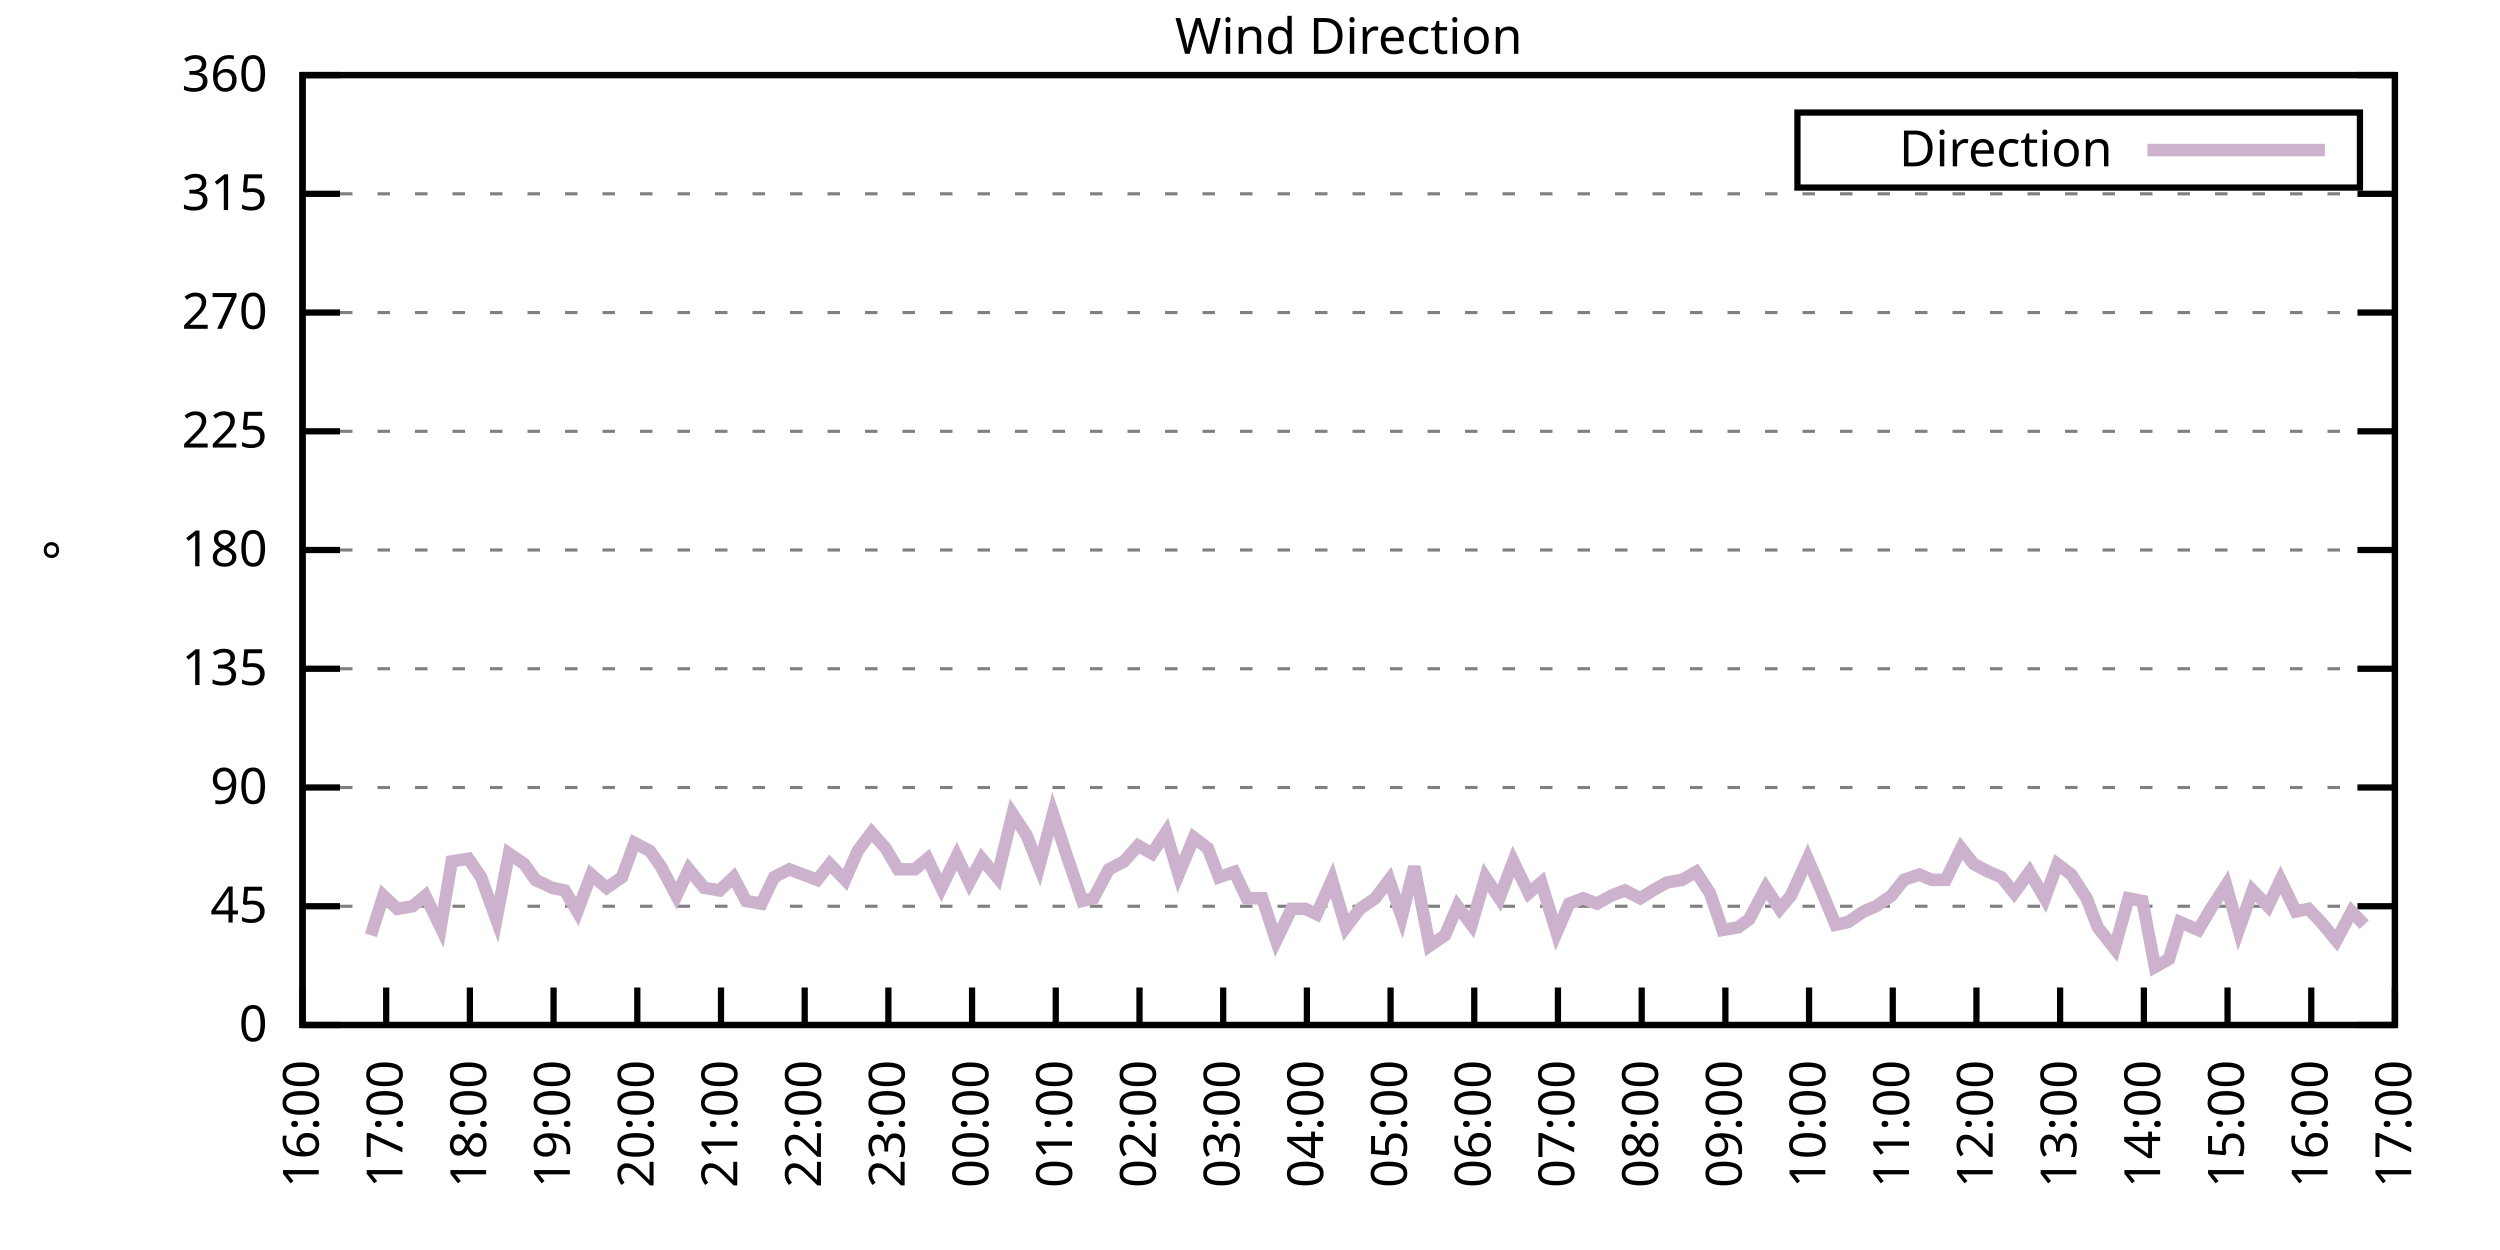
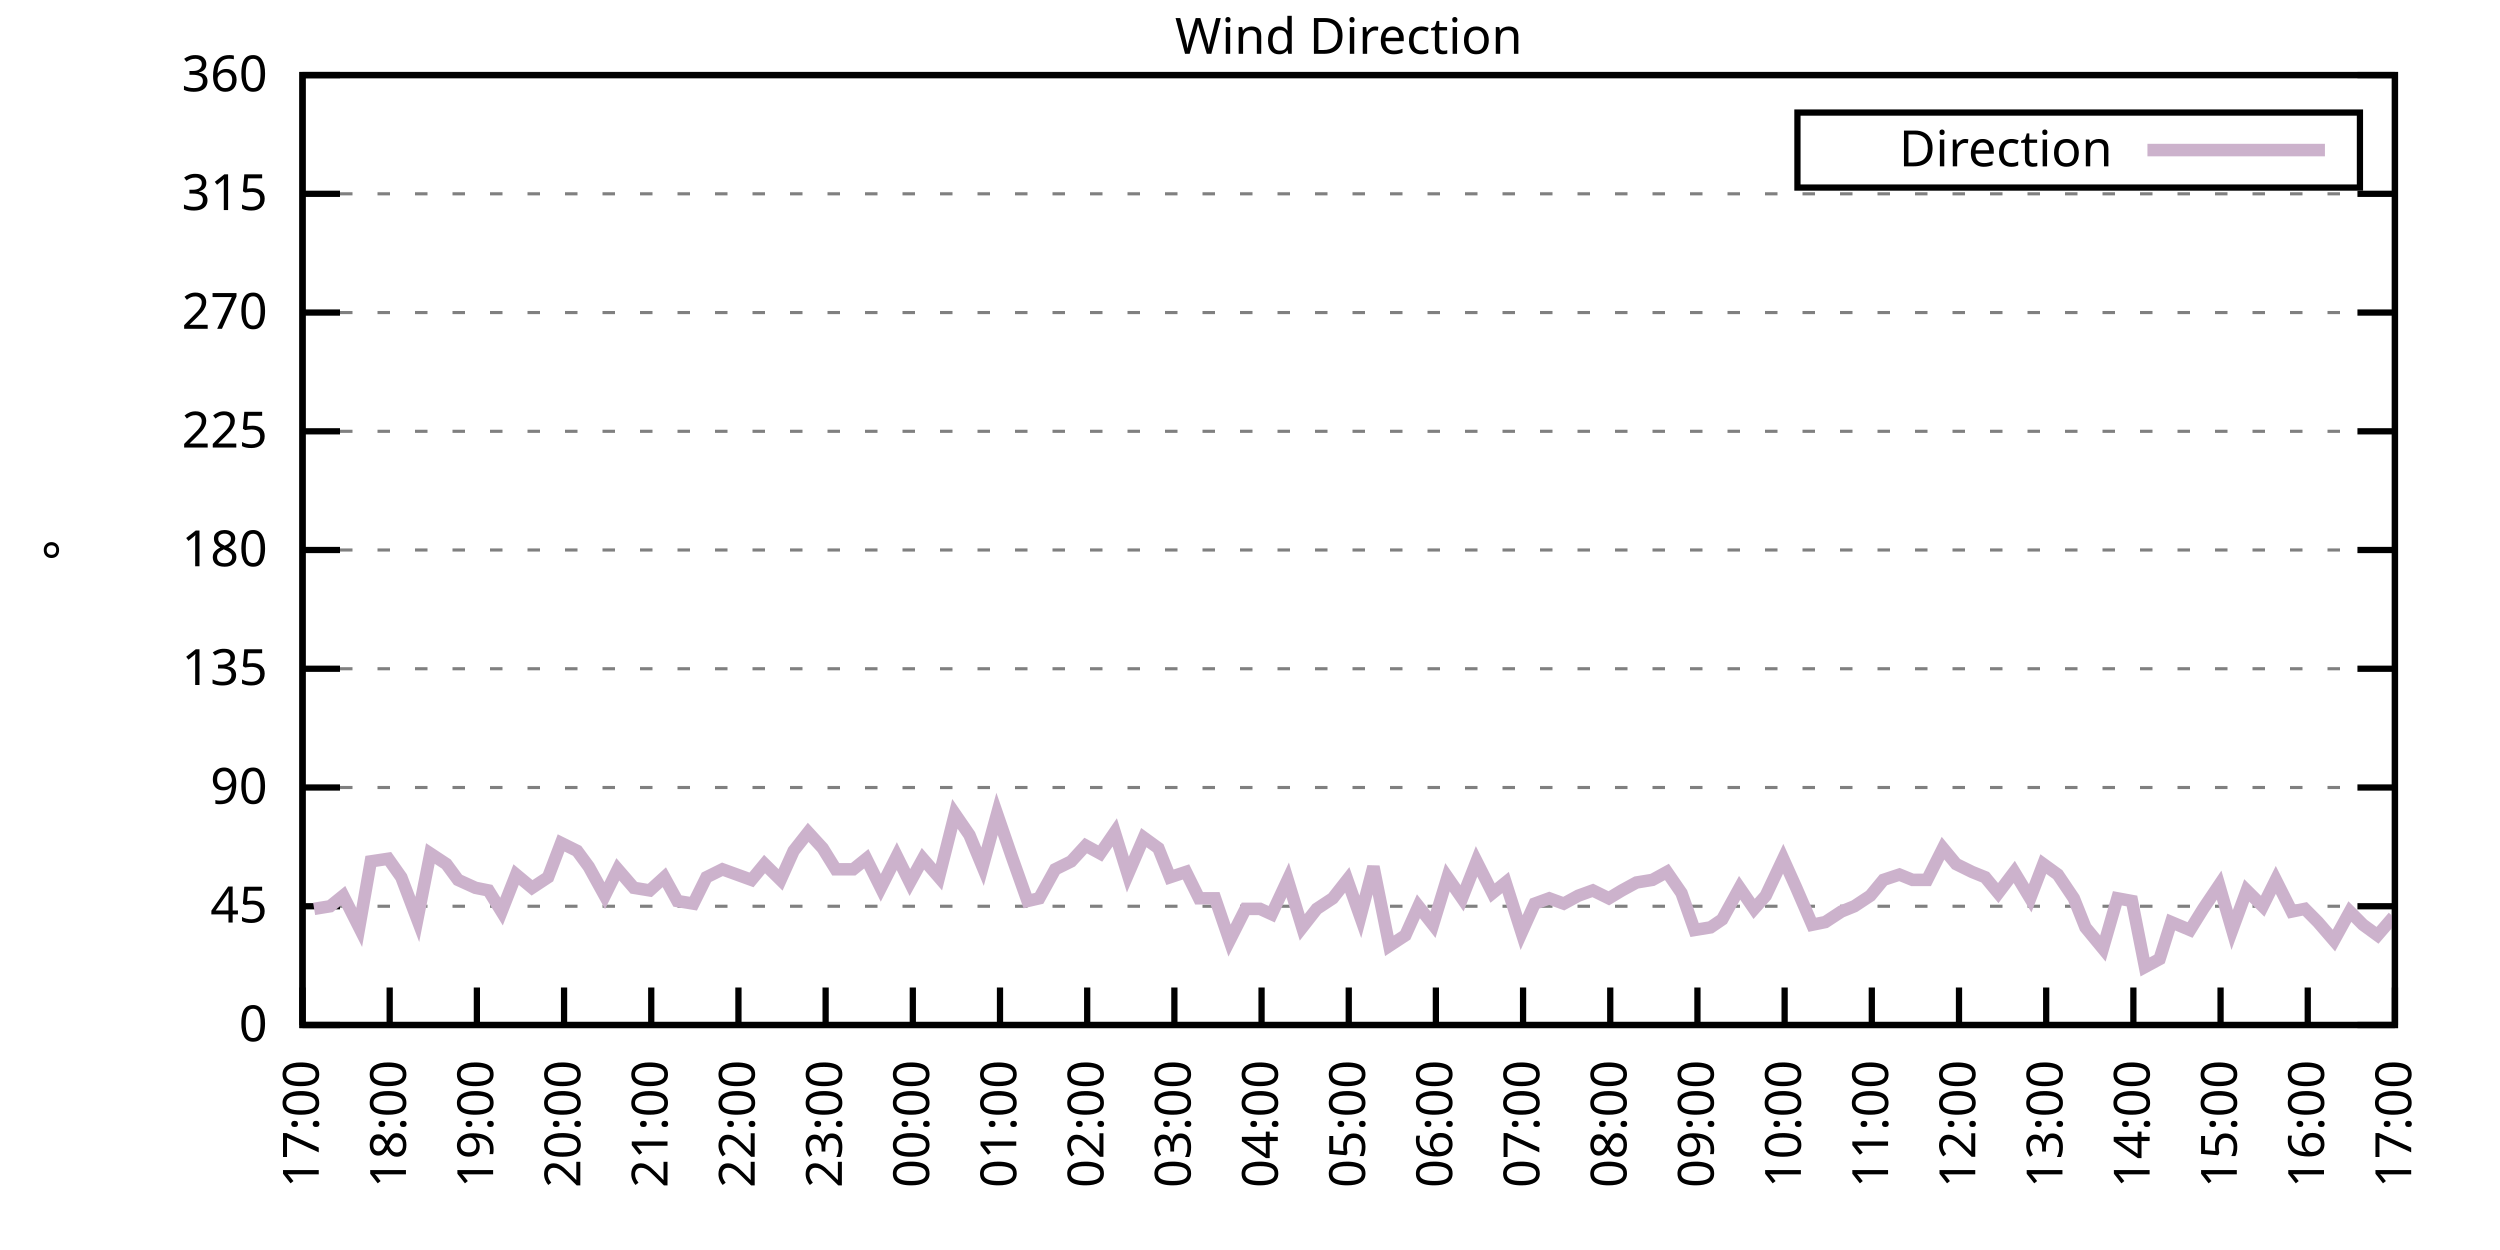
<svg xmlns="http://www.w3.org/2000/svg" xmlns:xlink="http://www.w3.org/1999/xlink" width="400" height="200" viewBox="0 0 400 200">
  <g id="gnuplot_canvas">
    <rect x="0" y="0" width="400" height="200" fill="none" />
    <defs>
      <circle id="gpDot" r="0.5" stroke-width="0.5" stroke="currentColor" />
      <path id="gpPt0" stroke-width="0.333" stroke="currentColor" d="M-1,0 h2 M0,-1 v2" />
      <path id="gpPt1" stroke-width="0.333" stroke="currentColor" d="M-1,-1 L1,1 M1,-1 L-1,1" />
      <path id="gpPt2" stroke-width="0.333" stroke="currentColor" d="M-1,0 L1,0 M0,-1 L0,1 M-1,-1 L1,1 M-1,1 L1,-1" />
      <rect id="gpPt3" stroke-width="0.333" stroke="currentColor" x="-1" y="-1" width="2" height="2" />
      <rect id="gpPt4" stroke-width="0.333" stroke="currentColor" fill="currentColor" x="-1" y="-1" width="2" height="2" />
      <circle id="gpPt5" stroke-width="0.333" stroke="currentColor" cx="0" cy="0" r="1" />
      <use xlink:href="#gpPt5" id="gpPt6" fill="currentColor" stroke="none" />
      <path id="gpPt7" stroke-width="0.333" stroke="currentColor" d="M0,-1.33 L-1.33,0.67 L1.33,0.67 z" />
      <use xlink:href="#gpPt7" id="gpPt8" fill="currentColor" stroke="none" />
      <use xlink:href="#gpPt7" id="gpPt9" stroke="currentColor" transform="rotate(180)" />
      <use xlink:href="#gpPt9" id="gpPt10" fill="currentColor" stroke="none" />
      <use xlink:href="#gpPt3" id="gpPt11" stroke="currentColor" transform="rotate(45)" />
      <use xlink:href="#gpPt11" id="gpPt12" fill="currentColor" stroke="none" />
      <path id="gpPt13" stroke-width="0.333" stroke="currentColor" d="M0,1.330 L1.265,0.411 L0.782,-1.067 L-0.782,-1.076 L-1.265,0.411 z" />
      <use xlink:href="#gpPt13" id="gpPt14" fill="currentColor" stroke="none" />
      <filter id="textbox" filterUnits="objectBoundingBox" x="0" y="0" height="1" width="1">
        <feFlood flood-color="white" flood-opacity="1" result="bgnd" />
        <feComposite in="SourceGraphic" in2="bgnd" operator="atop" />
      </filter>
      <filter id="greybox" filterUnits="objectBoundingBox" x="0" y="0" height="1" width="1">
        <feFlood flood-color="lightgrey" flood-opacity="1" result="grey" />
        <feComposite in="SourceGraphic" in2="grey" operator="atop" />
      </filter>
    </defs>
    <g fill="none" color="white" stroke="currentColor" stroke-width="1.00" stroke-linecap="butt" stroke-linejoin="miter">
</g>
    <g fill="none" color="black" stroke="currentColor" stroke-width="1.00" stroke-linecap="butt" stroke-linejoin="miter">
      <g stroke="none" shape-rendering="crispEdges">
        <polygon fill="rgb(255, 255, 255)" points="48.40,164.00 383.18,164.00 383.18,12.02 48.40,12.02 " />
      </g>
    </g>
    <g fill="none" color="black" stroke="currentColor" stroke-width="1.00" stroke-linecap="butt" stroke-linejoin="miter">
</g>
    <g fill="none" color="black" stroke="black" stroke-width="0.50" stroke-linecap="butt" stroke-linejoin="miter">
</g>
    <g fill="none" color="gray" stroke="currentColor" stroke-width="0.50" stroke-linecap="butt" stroke-linejoin="miter">
      <path stroke="gray" stroke-dasharray="2,4" class="gridline" d="M48.40,164.00 L383.19,164.00  " />
    </g>
    <g fill="none" color="gray" stroke="gray" stroke-width="1.00" stroke-linecap="butt" stroke-linejoin="miter">
</g>
    <g fill="none" color="black" stroke="currentColor" stroke-width="1.00" stroke-linecap="butt" stroke-linejoin="miter">
      <path stroke="black" d="M48.40,164.00 L54.40,164.00 M383.19,164.00 L377.19,164.00  " />
      <g transform="translate(42.80,166.60)" stroke="none" fill="black" font-family="Sans" font-size="8.00" text-anchor="end">
        <text>
          <tspan font-family="Sans"> 0</tspan>
        </text>
      </g>
    </g>
    <g fill="none" color="black" stroke="currentColor" stroke-width="1.00" stroke-linecap="butt" stroke-linejoin="miter">
</g>
    <g fill="none" color="black" stroke="black" stroke-width="0.50" stroke-linecap="butt" stroke-linejoin="miter">
</g>
    <g fill="none" color="gray" stroke="currentColor" stroke-width="0.50" stroke-linecap="butt" stroke-linejoin="miter">
      <path stroke="gray" stroke-dasharray="2,4" class="gridline" d="M48.40,145.00 L383.19,145.00  " />
    </g>
    <g fill="none" color="gray" stroke="gray" stroke-width="1.00" stroke-linecap="butt" stroke-linejoin="miter">
</g>
    <g fill="none" color="black" stroke="currentColor" stroke-width="1.00" stroke-linecap="butt" stroke-linejoin="miter">
      <path stroke="black" d="M48.40,145.00 L54.40,145.00 M383.19,145.00 L377.19,145.00  " />
      <g transform="translate(42.80,147.60)" stroke="none" fill="black" font-family="Sans" font-size="8.00" text-anchor="end">
        <text>
          <tspan font-family="Sans"> 45</tspan>
        </text>
      </g>
    </g>
    <g fill="none" color="black" stroke="currentColor" stroke-width="1.00" stroke-linecap="butt" stroke-linejoin="miter">
</g>
    <g fill="none" color="black" stroke="black" stroke-width="0.50" stroke-linecap="butt" stroke-linejoin="miter">
</g>
    <g fill="none" color="gray" stroke="currentColor" stroke-width="0.50" stroke-linecap="butt" stroke-linejoin="miter">
      <path stroke="gray" stroke-dasharray="2,4" class="gridline" d="M48.40,126.00 L383.19,126.00  " />
    </g>
    <g fill="none" color="gray" stroke="gray" stroke-width="1.00" stroke-linecap="butt" stroke-linejoin="miter">
</g>
    <g fill="none" color="black" stroke="currentColor" stroke-width="1.00" stroke-linecap="butt" stroke-linejoin="miter">
      <path stroke="black" d="M48.40,126.00 L54.40,126.00 M383.19,126.00 L377.19,126.00  " />
      <g transform="translate(42.80,128.60)" stroke="none" fill="black" font-family="Sans" font-size="8.00" text-anchor="end">
        <text>
          <tspan font-family="Sans"> 90</tspan>
        </text>
      </g>
    </g>
    <g fill="none" color="black" stroke="currentColor" stroke-width="1.00" stroke-linecap="butt" stroke-linejoin="miter">
</g>
    <g fill="none" color="black" stroke="black" stroke-width="0.50" stroke-linecap="butt" stroke-linejoin="miter">
</g>
    <g fill="none" color="gray" stroke="currentColor" stroke-width="0.50" stroke-linecap="butt" stroke-linejoin="miter">
      <path stroke="gray" stroke-dasharray="2,4" class="gridline" d="M48.40,107.00 L383.19,107.00  " />
    </g>
    <g fill="none" color="gray" stroke="gray" stroke-width="1.00" stroke-linecap="butt" stroke-linejoin="miter">
</g>
    <g fill="none" color="black" stroke="currentColor" stroke-width="1.00" stroke-linecap="butt" stroke-linejoin="miter">
      <path stroke="black" d="M48.40,107.00 L54.40,107.00 M383.19,107.00 L377.19,107.00  " />
      <g transform="translate(42.80,109.60)" stroke="none" fill="black" font-family="Sans" font-size="8.00" text-anchor="end">
        <text>
          <tspan font-family="Sans"> 135</tspan>
        </text>
      </g>
    </g>
    <g fill="none" color="black" stroke="currentColor" stroke-width="1.00" stroke-linecap="butt" stroke-linejoin="miter">
</g>
    <g fill="none" color="black" stroke="black" stroke-width="0.50" stroke-linecap="butt" stroke-linejoin="miter">
</g>
    <g fill="none" color="gray" stroke="currentColor" stroke-width="0.50" stroke-linecap="butt" stroke-linejoin="miter">
      <path stroke="gray" stroke-dasharray="2,4" class="gridline" d="M48.40,88.00 L383.19,88.00  " />
    </g>
    <g fill="none" color="gray" stroke="gray" stroke-width="1.00" stroke-linecap="butt" stroke-linejoin="miter">
</g>
    <g fill="none" color="black" stroke="currentColor" stroke-width="1.00" stroke-linecap="butt" stroke-linejoin="miter">
      <path stroke="black" d="M48.40,88.00 L54.40,88.00 M383.19,88.00 L377.19,88.00  " />
      <g transform="translate(42.80,90.60)" stroke="none" fill="black" font-family="Sans" font-size="8.00" text-anchor="end">
        <text>
          <tspan font-family="Sans"> 180</tspan>
        </text>
      </g>
    </g>
    <g fill="none" color="black" stroke="currentColor" stroke-width="1.00" stroke-linecap="butt" stroke-linejoin="miter">
</g>
    <g fill="none" color="black" stroke="black" stroke-width="0.50" stroke-linecap="butt" stroke-linejoin="miter">
</g>
    <g fill="none" color="gray" stroke="currentColor" stroke-width="0.50" stroke-linecap="butt" stroke-linejoin="miter">
      <path stroke="gray" stroke-dasharray="2,4" class="gridline" d="M48.40,69.01 L383.19,69.01  " />
    </g>
    <g fill="none" color="gray" stroke="gray" stroke-width="1.00" stroke-linecap="butt" stroke-linejoin="miter">
</g>
    <g fill="none" color="black" stroke="currentColor" stroke-width="1.00" stroke-linecap="butt" stroke-linejoin="miter">
      <path stroke="black" d="M48.40,69.01 L54.40,69.01 M383.19,69.01 L377.19,69.01  " />
      <g transform="translate(42.80,71.61)" stroke="none" fill="black" font-family="Sans" font-size="8.00" text-anchor="end">
        <text>
          <tspan font-family="Sans"> 225</tspan>
        </text>
      </g>
    </g>
    <g fill="none" color="black" stroke="currentColor" stroke-width="1.00" stroke-linecap="butt" stroke-linejoin="miter">
</g>
    <g fill="none" color="black" stroke="black" stroke-width="0.50" stroke-linecap="butt" stroke-linejoin="miter">
</g>
    <g fill="none" color="gray" stroke="currentColor" stroke-width="0.50" stroke-linecap="butt" stroke-linejoin="miter">
      <path stroke="gray" stroke-dasharray="2,4" class="gridline" d="M48.40,50.01 L383.19,50.01  " />
    </g>
    <g fill="none" color="gray" stroke="gray" stroke-width="1.00" stroke-linecap="butt" stroke-linejoin="miter">
</g>
    <g fill="none" color="black" stroke="currentColor" stroke-width="1.00" stroke-linecap="butt" stroke-linejoin="miter">
      <path stroke="black" d="M48.40,50.01 L54.40,50.01 M383.19,50.01 L377.19,50.01  " />
      <g transform="translate(42.80,52.61)" stroke="none" fill="black" font-family="Sans" font-size="8.00" text-anchor="end">
        <text>
          <tspan font-family="Sans"> 270</tspan>
        </text>
      </g>
    </g>
    <g fill="none" color="black" stroke="currentColor" stroke-width="1.00" stroke-linecap="butt" stroke-linejoin="miter">
</g>
    <g fill="none" color="black" stroke="black" stroke-width="0.50" stroke-linecap="butt" stroke-linejoin="miter">
</g>
    <g fill="none" color="gray" stroke="currentColor" stroke-width="0.50" stroke-linecap="butt" stroke-linejoin="miter">
      <path stroke="gray" stroke-dasharray="2,4" class="gridline" d="M48.40,31.01 L383.19,31.01  " />
    </g>
    <g fill="none" color="gray" stroke="gray" stroke-width="1.00" stroke-linecap="butt" stroke-linejoin="miter">
</g>
    <g fill="none" color="black" stroke="currentColor" stroke-width="1.00" stroke-linecap="butt" stroke-linejoin="miter">
      <path stroke="black" d="M48.40,31.01 L54.40,31.01 M383.19,31.01 L377.19,31.01  " />
      <g transform="translate(42.80,33.61)" stroke="none" fill="black" font-family="Sans" font-size="8.00" text-anchor="end">
        <text>
          <tspan font-family="Sans"> 315</tspan>
        </text>
      </g>
    </g>
    <g fill="none" color="black" stroke="currentColor" stroke-width="1.00" stroke-linecap="butt" stroke-linejoin="miter">
</g>
    <g fill="none" color="black" stroke="black" stroke-width="0.50" stroke-linecap="butt" stroke-linejoin="miter">
</g>
    <g fill="none" color="gray" stroke="currentColor" stroke-width="0.50" stroke-linecap="butt" stroke-linejoin="miter">
      <path stroke="gray" stroke-dasharray="2,4" class="gridline" d="M48.40,12.01 L383.19,12.01  " />
    </g>
    <g fill="none" color="gray" stroke="gray" stroke-width="1.00" stroke-linecap="butt" stroke-linejoin="miter">
</g>
    <g fill="none" color="black" stroke="currentColor" stroke-width="1.00" stroke-linecap="butt" stroke-linejoin="miter">
      <path stroke="black" d="M48.40,12.01 L54.40,12.01 M383.19,12.01 L377.19,12.01  " />
      <g transform="translate(42.80,14.61)" stroke="none" fill="black" font-family="Sans" font-size="8.00" text-anchor="end">
        <text>
          <tspan font-family="Sans"> 360</tspan>
        </text>
      </g>
    </g>
    <g fill="none" color="black" stroke="currentColor" stroke-width="1.00" stroke-linecap="butt" stroke-linejoin="miter">
      <path stroke="black" d="M48.40,164.00 L48.40,158.00  " />
      <g transform="translate(51.00,169.60) rotate(270.00)" stroke="none" fill="black" font-family="Sans" font-size="8.00" text-anchor="end">
        <text>
-           <tspan font-family="Sans">16:00</tspan>
-         </text>
-       </g>
-     </g>
-     <g fill="none" color="black" stroke="currentColor" stroke-width="1.00" stroke-linecap="butt" stroke-linejoin="miter">
-       <path stroke="black" d="M61.79,164.00 L61.79,158.00  " />
-       <g transform="translate(64.39,169.60) rotate(270.00)" stroke="none" fill="black" font-family="Sans" font-size="8.00" text-anchor="end">
-         <text>
          <tspan font-family="Sans">17:00</tspan>
        </text>
      </g>
    </g>
    <g fill="none" color="black" stroke="currentColor" stroke-width="1.00" stroke-linecap="butt" stroke-linejoin="miter">
-       <path stroke="black" d="M75.18,164.00 L75.18,158.00  " />
-       <g transform="translate(77.78,169.60) rotate(270.00)" stroke="none" fill="black" font-family="Sans" font-size="8.00" text-anchor="end">
+       <path stroke="black" d="M62.35,164.00 L62.35,158.00  " />
+       <g transform="translate(64.95,169.60) rotate(270.00)" stroke="none" fill="black" font-family="Sans" font-size="8.00" text-anchor="end">
        <text>
          <tspan font-family="Sans">18:00</tspan>
        </text>
      </g>
    </g>
    <g fill="none" color="black" stroke="currentColor" stroke-width="1.00" stroke-linecap="butt" stroke-linejoin="miter">
-       <path stroke="black" d="M88.57,164.00 L88.57,158.00  " />
-       <g transform="translate(91.17,169.60) rotate(270.00)" stroke="none" fill="black" font-family="Sans" font-size="8.00" text-anchor="end">
+       <path stroke="black" d="M76.30,164.00 L76.30,158.00  " />
+       <g transform="translate(78.90,169.60) rotate(270.00)" stroke="none" fill="black" font-family="Sans" font-size="8.00" text-anchor="end">
        <text>
          <tspan font-family="Sans">19:00</tspan>
        </text>
      </g>
    </g>
    <g fill="none" color="black" stroke="currentColor" stroke-width="1.00" stroke-linecap="butt" stroke-linejoin="miter">
-       <path stroke="black" d="M101.97,164.00 L101.97,158.00  " />
-       <g transform="translate(104.57,169.60) rotate(270.00)" stroke="none" fill="black" font-family="Sans" font-size="8.00" text-anchor="end">
+       <path stroke="black" d="M90.25,164.00 L90.25,158.00  " />
+       <g transform="translate(92.85,169.60) rotate(270.00)" stroke="none" fill="black" font-family="Sans" font-size="8.00" text-anchor="end">
        <text>
          <tspan font-family="Sans">20:00</tspan>
        </text>
      </g>
    </g>
    <g fill="none" color="black" stroke="currentColor" stroke-width="1.00" stroke-linecap="butt" stroke-linejoin="miter">
-       <path stroke="black" d="M115.36,164.00 L115.36,158.00  " />
-       <g transform="translate(117.96,169.60) rotate(270.00)" stroke="none" fill="black" font-family="Sans" font-size="8.00" text-anchor="end">
+       <path stroke="black" d="M104.20,164.00 L104.20,158.00  " />
+       <g transform="translate(106.80,169.60) rotate(270.00)" stroke="none" fill="black" font-family="Sans" font-size="8.00" text-anchor="end">
        <text>
          <tspan font-family="Sans">21:00</tspan>
        </text>
      </g>
    </g>
    <g fill="none" color="black" stroke="currentColor" stroke-width="1.00" stroke-linecap="butt" stroke-linejoin="miter">
-       <path stroke="black" d="M128.75,164.00 L128.75,158.00  " />
-       <g transform="translate(131.35,169.60) rotate(270.00)" stroke="none" fill="black" font-family="Sans" font-size="8.00" text-anchor="end">
+       <path stroke="black" d="M118.15,164.00 L118.15,158.00  " />
+       <g transform="translate(120.75,169.60) rotate(270.00)" stroke="none" fill="black" font-family="Sans" font-size="8.00" text-anchor="end">
        <text>
          <tspan font-family="Sans">22:00</tspan>
        </text>
      </g>
    </g>
    <g fill="none" color="black" stroke="currentColor" stroke-width="1.00" stroke-linecap="butt" stroke-linejoin="miter">
-       <path stroke="black" d="M142.14,164.00 L142.14,158.00  " />
-       <g transform="translate(144.74,169.60) rotate(270.00)" stroke="none" fill="black" font-family="Sans" font-size="8.00" text-anchor="end">
+       <path stroke="black" d="M132.10,164.00 L132.10,158.00  " />
+       <g transform="translate(134.70,169.60) rotate(270.00)" stroke="none" fill="black" font-family="Sans" font-size="8.00" text-anchor="end">
        <text>
          <tspan font-family="Sans">23:00</tspan>
        </text>
      </g>
    </g>
    <g fill="none" color="black" stroke="currentColor" stroke-width="1.00" stroke-linecap="butt" stroke-linejoin="miter">
-       <path stroke="black" d="M155.53,164.00 L155.53,158.00  " />
-       <g transform="translate(158.13,169.60) rotate(270.00)" stroke="none" fill="black" font-family="Sans" font-size="8.00" text-anchor="end">
+       <path stroke="black" d="M146.05,164.00 L146.05,158.00  " />
+       <g transform="translate(148.65,169.60) rotate(270.00)" stroke="none" fill="black" font-family="Sans" font-size="8.00" text-anchor="end">
        <text>
          <tspan font-family="Sans">00:00</tspan>
        </text>
      </g>
    </g>
    <g fill="none" color="black" stroke="currentColor" stroke-width="1.00" stroke-linecap="butt" stroke-linejoin="miter">
-       <path stroke="black" d="M168.92,164.00 L168.92,158.00  " />
-       <g transform="translate(171.52,169.60) rotate(270.00)" stroke="none" fill="black" font-family="Sans" font-size="8.00" text-anchor="end">
+       <path stroke="black" d="M160.00,164.00 L160.00,158.00  " />
+       <g transform="translate(162.60,169.60) rotate(270.00)" stroke="none" fill="black" font-family="Sans" font-size="8.00" text-anchor="end">
        <text>
          <tspan font-family="Sans">01:00</tspan>
        </text>
      </g>
    </g>
    <g fill="none" color="black" stroke="currentColor" stroke-width="1.00" stroke-linecap="butt" stroke-linejoin="miter">
-       <path stroke="black" d="M182.32,164.00 L182.32,158.00  " />
-       <g transform="translate(184.92,169.60) rotate(270.00)" stroke="none" fill="black" font-family="Sans" font-size="8.00" text-anchor="end">
+       <path stroke="black" d="M173.95,164.00 L173.95,158.00  " />
+       <g transform="translate(176.55,169.60) rotate(270.00)" stroke="none" fill="black" font-family="Sans" font-size="8.00" text-anchor="end">
        <text>
          <tspan font-family="Sans">02:00</tspan>
        </text>
      </g>
    </g>
    <g fill="none" color="black" stroke="currentColor" stroke-width="1.00" stroke-linecap="butt" stroke-linejoin="miter">
-       <path stroke="black" d="M195.71,164.00 L195.71,158.00  " />
-       <g transform="translate(198.31,169.60) rotate(270.00)" stroke="none" fill="black" font-family="Sans" font-size="8.00" text-anchor="end">
+       <path stroke="black" d="M187.90,164.00 L187.90,158.00  " />
+       <g transform="translate(190.50,169.60) rotate(270.00)" stroke="none" fill="black" font-family="Sans" font-size="8.00" text-anchor="end">
        <text>
          <tspan font-family="Sans">03:00</tspan>
        </text>
      </g>
    </g>
    <g fill="none" color="black" stroke="currentColor" stroke-width="1.00" stroke-linecap="butt" stroke-linejoin="miter">
-       <path stroke="black" d="M209.10,164.00 L209.10,158.00  " />
-       <g transform="translate(211.70,169.60) rotate(270.00)" stroke="none" fill="black" font-family="Sans" font-size="8.00" text-anchor="end">
+       <path stroke="black" d="M201.85,164.00 L201.85,158.00  " />
+       <g transform="translate(204.45,169.60) rotate(270.00)" stroke="none" fill="black" font-family="Sans" font-size="8.00" text-anchor="end">
        <text>
          <tspan font-family="Sans">04:00</tspan>
        </text>
      </g>
    </g>
    <g fill="none" color="black" stroke="currentColor" stroke-width="1.00" stroke-linecap="butt" stroke-linejoin="miter">
-       <path stroke="black" d="M222.49,164.00 L222.49,158.00  " />
-       <g transform="translate(225.09,169.60) rotate(270.00)" stroke="none" fill="black" font-family="Sans" font-size="8.00" text-anchor="end">
+       <path stroke="black" d="M215.80,164.00 L215.80,158.00  " />
+       <g transform="translate(218.40,169.60) rotate(270.00)" stroke="none" fill="black" font-family="Sans" font-size="8.00" text-anchor="end">
        <text>
          <tspan font-family="Sans">05:00</tspan>
        </text>
      </g>
    </g>
    <g fill="none" color="black" stroke="currentColor" stroke-width="1.00" stroke-linecap="butt" stroke-linejoin="miter">
-       <path stroke="black" d="M235.88,164.00 L235.88,158.00  " />
-       <g transform="translate(238.48,169.60) rotate(270.00)" stroke="none" fill="black" font-family="Sans" font-size="8.00" text-anchor="end">
+       <path stroke="black" d="M229.74,164.00 L229.74,158.00  " />
+       <g transform="translate(232.34,169.60) rotate(270.00)" stroke="none" fill="black" font-family="Sans" font-size="8.00" text-anchor="end">
        <text>
          <tspan font-family="Sans">06:00</tspan>
        </text>
      </g>
    </g>
    <g fill="none" color="black" stroke="currentColor" stroke-width="1.00" stroke-linecap="butt" stroke-linejoin="miter">
-       <path stroke="black" d="M249.27,164.00 L249.27,158.00  " />
-       <g transform="translate(251.87,169.60) rotate(270.00)" stroke="none" fill="black" font-family="Sans" font-size="8.00" text-anchor="end">
+       <path stroke="black" d="M243.69,164.00 L243.69,158.00  " />
+       <g transform="translate(246.29,169.60) rotate(270.00)" stroke="none" fill="black" font-family="Sans" font-size="8.00" text-anchor="end">
        <text>
          <tspan font-family="Sans">07:00</tspan>
        </text>
      </g>
    </g>
    <g fill="none" color="black" stroke="currentColor" stroke-width="1.00" stroke-linecap="butt" stroke-linejoin="miter">
-       <path stroke="black" d="M262.67,164.00 L262.67,158.00  " />
-       <g transform="translate(265.27,169.60) rotate(270.00)" stroke="none" fill="black" font-family="Sans" font-size="8.00" text-anchor="end">
+       <path stroke="black" d="M257.64,164.00 L257.64,158.00  " />
+       <g transform="translate(260.24,169.60) rotate(270.00)" stroke="none" fill="black" font-family="Sans" font-size="8.00" text-anchor="end">
        <text>
          <tspan font-family="Sans">08:00</tspan>
        </text>
      </g>
    </g>
    <g fill="none" color="black" stroke="currentColor" stroke-width="1.00" stroke-linecap="butt" stroke-linejoin="miter">
-       <path stroke="black" d="M276.06,164.00 L276.06,158.00  " />
-       <g transform="translate(278.66,169.60) rotate(270.00)" stroke="none" fill="black" font-family="Sans" font-size="8.00" text-anchor="end">
+       <path stroke="black" d="M271.59,164.00 L271.59,158.00  " />
+       <g transform="translate(274.19,169.60) rotate(270.00)" stroke="none" fill="black" font-family="Sans" font-size="8.00" text-anchor="end">
        <text>
          <tspan font-family="Sans">09:00</tspan>
        </text>
      </g>
    </g>
    <g fill="none" color="black" stroke="currentColor" stroke-width="1.00" stroke-linecap="butt" stroke-linejoin="miter">
-       <path stroke="black" d="M289.45,164.00 L289.45,158.00  " />
-       <g transform="translate(292.05,169.60) rotate(270.00)" stroke="none" fill="black" font-family="Sans" font-size="8.00" text-anchor="end">
+       <path stroke="black" d="M285.54,164.00 L285.54,158.00  " />
+       <g transform="translate(288.14,169.60) rotate(270.00)" stroke="none" fill="black" font-family="Sans" font-size="8.00" text-anchor="end">
        <text>
          <tspan font-family="Sans">10:00</tspan>
        </text>
      </g>
    </g>
    <g fill="none" color="black" stroke="currentColor" stroke-width="1.00" stroke-linecap="butt" stroke-linejoin="miter">
-       <path stroke="black" d="M302.84,164.00 L302.84,158.00  " />
-       <g transform="translate(305.44,169.60) rotate(270.00)" stroke="none" fill="black" font-family="Sans" font-size="8.00" text-anchor="end">
+       <path stroke="black" d="M299.49,164.00 L299.49,158.00  " />
+       <g transform="translate(302.09,169.60) rotate(270.00)" stroke="none" fill="black" font-family="Sans" font-size="8.00" text-anchor="end">
        <text>
          <tspan font-family="Sans">11:00</tspan>
        </text>
      </g>
    </g>
    <g fill="none" color="black" stroke="currentColor" stroke-width="1.00" stroke-linecap="butt" stroke-linejoin="miter">
-       <path stroke="black" d="M316.23,164.00 L316.23,158.00  " />
-       <g transform="translate(318.83,169.60) rotate(270.00)" stroke="none" fill="black" font-family="Sans" font-size="8.00" text-anchor="end">
+       <path stroke="black" d="M313.44,164.00 L313.44,158.00  " />
+       <g transform="translate(316.04,169.60) rotate(270.00)" stroke="none" fill="black" font-family="Sans" font-size="8.00" text-anchor="end">
        <text>
          <tspan font-family="Sans">12:00</tspan>
        </text>
      </g>
    </g>
    <g fill="none" color="black" stroke="currentColor" stroke-width="1.00" stroke-linecap="butt" stroke-linejoin="miter">
-       <path stroke="black" d="M329.62,164.00 L329.62,158.00  " />
-       <g transform="translate(332.22,169.60) rotate(270.00)" stroke="none" fill="black" font-family="Sans" font-size="8.00" text-anchor="end">
+       <path stroke="black" d="M327.39,164.00 L327.39,158.00  " />
+       <g transform="translate(329.99,169.60) rotate(270.00)" stroke="none" fill="black" font-family="Sans" font-size="8.00" text-anchor="end">
        <text>
          <tspan font-family="Sans">13:00</tspan>
        </text>
      </g>
    </g>
    <g fill="none" color="black" stroke="currentColor" stroke-width="1.00" stroke-linecap="butt" stroke-linejoin="miter">
-       <path stroke="black" d="M343.02,164.00 L343.02,158.00  " />
-       <g transform="translate(345.62,169.60) rotate(270.00)" stroke="none" fill="black" font-family="Sans" font-size="8.00" text-anchor="end">
+       <path stroke="black" d="M341.34,164.00 L341.34,158.00  " />
+       <g transform="translate(343.94,169.60) rotate(270.00)" stroke="none" fill="black" font-family="Sans" font-size="8.00" text-anchor="end">
        <text>
          <tspan font-family="Sans">14:00</tspan>
        </text>
      </g>
    </g>
    <g fill="none" color="black" stroke="currentColor" stroke-width="1.00" stroke-linecap="butt" stroke-linejoin="miter">
-       <path stroke="black" d="M356.41,164.00 L356.41,158.00  " />
-       <g transform="translate(359.01,169.60) rotate(270.00)" stroke="none" fill="black" font-family="Sans" font-size="8.00" text-anchor="end">
+       <path stroke="black" d="M355.29,164.00 L355.29,158.00  " />
+       <g transform="translate(357.89,169.60) rotate(270.00)" stroke="none" fill="black" font-family="Sans" font-size="8.00" text-anchor="end">
        <text>
          <tspan font-family="Sans">15:00</tspan>
        </text>
      </g>
    </g>
    <g fill="none" color="black" stroke="currentColor" stroke-width="1.00" stroke-linecap="butt" stroke-linejoin="miter">
-       <path stroke="black" d="M369.80,164.00 L369.80,158.00  " />
-       <g transform="translate(372.40,169.60) rotate(270.00)" stroke="none" fill="black" font-family="Sans" font-size="8.00" text-anchor="end">
+       <path stroke="black" d="M369.24,164.00 L369.24,158.00  " />
+       <g transform="translate(371.84,169.60) rotate(270.00)" stroke="none" fill="black" font-family="Sans" font-size="8.00" text-anchor="end">
        <text>
          <tspan font-family="Sans">16:00</tspan>
        </text>
      </g>
    </g>
    <g fill="none" color="black" stroke="currentColor" stroke-width="1.00" stroke-linecap="butt" stroke-linejoin="miter">
      <path stroke="black" d="M383.19,164.00 L383.19,158.00  " />
      <g transform="translate(385.79,169.60) rotate(270.00)" stroke="none" fill="black" font-family="Sans" font-size="8.00" text-anchor="end">
        <text>
          <tspan font-family="Sans">17:00</tspan>
        </text>
      </g>
    </g>
    <g fill="none" color="black" stroke="currentColor" stroke-width="1.00" stroke-linecap="butt" stroke-linejoin="miter">
</g>
    <g fill="none" color="black" stroke="currentColor" stroke-width="1.00" stroke-linecap="butt" stroke-linejoin="miter">
      <path stroke="black" d="M48.40,12.01 L48.40,164.00 L383.19,164.00 L383.19,12.01 L48.40,12.01 Z  " />
    </g>
    <g fill="none" color="black" stroke="currentColor" stroke-width="1.00" stroke-linecap="butt" stroke-linejoin="miter">
</g>
    <g fill="none" color="black" stroke="currentColor" stroke-width="1.00" stroke-linecap="butt" stroke-linejoin="miter">
      <path stroke="black" d="M287.59,30.01 L287.59,18.01 L377.59,18.01 L377.59,30.01 L287.59,30.01 Z  " />
    </g>
    <g id="Wind_direction_plot_1">
      <g fill="none" color="white" stroke="black" stroke-width="2.00" stroke-linecap="butt" stroke-linejoin="miter">
</g>
      <g fill="none" color="black" stroke="currentColor" stroke-width="2.00" stroke-linecap="butt" stroke-linejoin="miter">
        <g transform="translate(337.99,26.61)" stroke="none" fill="black" font-family="Sans" font-size="8.00" text-anchor="end">
          <text>
            <tspan font-family="Sans">Direction</tspan>
          </text>
        </g>
      </g>
      <g fill="none" color="black" stroke="currentColor" stroke-width="2.00" stroke-linecap="butt" stroke-linejoin="miter">
-         <path stroke="rgb(204, 178, 204)" d="M343.59,24.01 L371.99,24.01 M59.34,149.65 L61.35,143.31 L63.58,145.42 L66.03,145.00 L68.04,143.31 L70.50,148.38   L72.28,137.82 L74.96,137.40 L76.97,140.36 L79.42,147.11 L81.43,136.56 L83.89,138.25 L85.67,140.78 L88.35,142.05   L90.36,142.47 L92.37,145.85 L94.60,139.93 L97.06,142.05 L99.51,140.36 L101.52,134.87 L103.98,136.14 L105.76,138.67   L108.22,143.31 L110.22,139.09 L112.68,142.05 L115.13,142.47 L117.37,140.36 L119.38,144.16 L121.83,144.58 L123.84,140.36   L126.29,139.09 L130.76,140.78 L132.77,138.25 L135.22,140.78 L137.23,136.14 L139.46,133.18 L141.69,135.71 L143.70,139.09   L146.38,139.09 L148.39,137.40 L150.62,142.05 L153.08,136.98 L155.09,141.20 L157.10,137.40 L159.55,140.36 L162.01,130.22   L164.24,133.60 L166.25,138.67 L168.48,130.22 L170.71,136.98 L173.17,144.16 L174.95,143.73 L177.41,139.09 L179.86,137.82   L182.09,135.29 L184.32,136.56 L186.56,133.18 L188.57,139.93 L191.02,134.02 L193.25,135.71 L195.04,140.36 L197.49,139.51   L199.50,143.73 L201.96,143.73 L204.19,150.49 L206.64,145.42 L208.88,145.42 L210.66,146.27 L213.12,140.78 L215.35,148.38   L217.58,145.42 L220.04,143.73 L222.27,140.78 L224.28,146.69 L226.29,138.67 L228.74,151.33 L231.20,149.65 L233.20,145.00   L235.44,147.96 L237.67,140.36 L239.90,143.73 L242.13,137.82 L244.59,142.89 L246.60,141.20 L249.05,149.22 L251.06,144.58   L253.29,143.73 L255.52,144.58 L257.76,143.31 L259.99,142.47 L262.44,143.73 L264.45,142.47 L266.68,141.20 L269.14,140.78   L271.37,139.51 L273.60,142.89 L275.61,148.80 L278.07,148.38 L279.85,147.11 L282.53,142.05 L284.76,145.42 L286.55,143.31   L289.23,137.40 L291.23,142.05 L293.69,147.96 L295.70,147.53 L298.15,145.85 L300.16,145.00 L302.62,143.31 L304.63,140.78   L307.08,139.93 L309.09,140.78 L311.32,140.78 L313.78,135.71 L315.79,138.25 L318.24,139.51 L320.25,140.36 L322.26,142.89   L324.71,139.51 L327.17,143.73 L329.18,138.25 L331.41,139.93 L333.86,143.73 L335.65,148.38 L338.33,151.76 L340.56,143.73   L342.79,144.16 L344.80,154.71 L347.03,153.45 L348.82,147.53 L351.72,148.80 L353.73,145.42 L356.18,141.62 L358.19,148.80   L360.42,142.47 L362.88,145.00 L364.89,140.78 L367.34,145.85 L369.35,145.42 L371.36,147.53 L373.82,150.49 L376.27,145.85   L378.28,147.96  " />
+         <path stroke="rgb(204, 178, 204)" d="M343.59,24.01 L371.99,24.01 M50.26,145.42 L52.82,145.00 L54.91,143.31 L57.47,148.38 L59.33,137.82 L62.12,137.40   L64.21,140.36 L66.77,147.11 L68.86,136.56 L71.42,138.25 L73.28,140.78 L76.07,142.05 L78.16,142.47 L80.25,145.85   L82.58,139.93 L85.13,142.05 L87.69,140.36 L89.78,134.87 L92.34,136.14 L94.20,138.67 L96.76,143.31 L98.85,139.09   L101.41,142.05 L103.97,142.47 L106.29,140.36 L108.38,144.16 L110.94,144.58 L113.03,140.36 L115.59,139.09 L120.24,140.78   L122.33,138.25 L124.89,140.78 L126.98,136.14 L129.31,133.18 L131.63,135.71 L133.72,139.09 L136.51,139.09 L138.61,137.40   L140.93,142.05 L143.49,136.98 L145.58,141.20 L147.67,137.40 L150.23,140.36 L152.79,130.22 L155.11,133.60 L157.21,138.67   L159.53,130.22 L161.86,136.98 L164.41,144.16 L166.27,143.73 L168.83,139.09 L171.39,137.82 L173.71,135.29 L176.04,136.56   L178.36,133.18 L180.46,139.93 L183.01,134.02 L185.34,135.71 L187.20,140.36 L189.76,139.51 L191.85,143.73 L194.41,143.73   L196.73,150.49 L199.29,145.42 L201.61,145.42 L203.47,146.27 L206.03,140.78 L208.36,148.38 L210.68,145.42 L213.24,143.73   L215.56,140.78 L217.65,146.69 L219.75,138.67 L222.30,151.33 L224.86,149.65 L226.95,145.00 L229.28,147.96 L231.60,140.36   L233.93,143.73 L236.25,137.82 L238.81,142.89 L240.90,141.20 L243.46,149.22 L245.55,144.58 L247.88,143.73 L250.20,144.58   L252.53,143.31 L254.85,142.47 L257.41,143.73 L259.50,142.47 L261.83,141.20 L264.39,140.78 L266.71,139.51 L269.04,142.89   L271.13,148.80 L273.69,148.38 L275.55,147.11 L278.34,142.05 L280.66,145.42 L282.52,143.31 L285.31,137.40 L287.40,142.05   L289.96,147.96 L292.05,147.53 L294.61,145.85 L296.70,145.00 L299.26,143.31 L301.35,140.78 L303.91,139.93 L306.00,140.78   L308.33,140.78 L310.88,135.71 L312.98,138.25 L315.53,139.51 L317.63,140.36 L319.72,142.89 L322.28,139.51 L324.83,143.73   L326.93,138.25 L329.25,139.93 L331.81,143.73 L333.67,148.38 L336.46,151.76 L338.78,143.73 L341.11,144.16 L343.20,154.71   L345.53,153.45 L347.39,147.53 L350.41,148.80 L352.50,145.42 L355.06,141.62 L357.15,148.80 L359.48,142.47 L362.03,145.00   L364.13,140.78 L366.68,145.85 L368.78,145.42 L370.87,147.53 L373.43,150.49 L375.98,145.85 L378.08,147.96 L380.40,149.65   L382.96,146.69  " />
      </g>
    </g>
    <g fill="none" color="black" stroke="currentColor" stroke-width="2.00" stroke-linecap="butt" stroke-linejoin="miter">
</g>
    <g fill="none" color="black" stroke="black" stroke-width="1.00" stroke-linecap="butt" stroke-linejoin="miter">
</g>
    <g fill="none" color="black" stroke="currentColor" stroke-width="1.00" stroke-linecap="butt" stroke-linejoin="miter">
      <path stroke="black" d="M48.40,12.01 L48.40,164.00 L383.19,164.00 L383.19,12.01 L48.40,12.01 Z  " />
      <g transform="translate(12.80,88.01) rotate(270.00)" stroke="none" fill="black" font-family="Sans" font-size="8.00" text-anchor="middle">
        <text>
          <tspan font-family="Sans">°</tspan>
        </text>
      </g>
    </g>
    <g fill="none" color="black" stroke="currentColor" stroke-width="1.00" stroke-linecap="butt" stroke-linejoin="miter">
</g>
    <g fill="none" color="black" stroke="currentColor" stroke-width="1.00" stroke-linecap="butt" stroke-linejoin="miter">
      <g transform="translate(215.79,8.61)" stroke="none" fill="black" font-family="Sans" font-size="8.00" text-anchor="middle">
        <text>
          <tspan font-family="Sans">Wind Direction</tspan>
        </text>
      </g>
    </g>
    <g fill="none" color="black" stroke="currentColor" stroke-width="1.00" stroke-linecap="butt" stroke-linejoin="miter">
</g>
  </g>
</svg>
